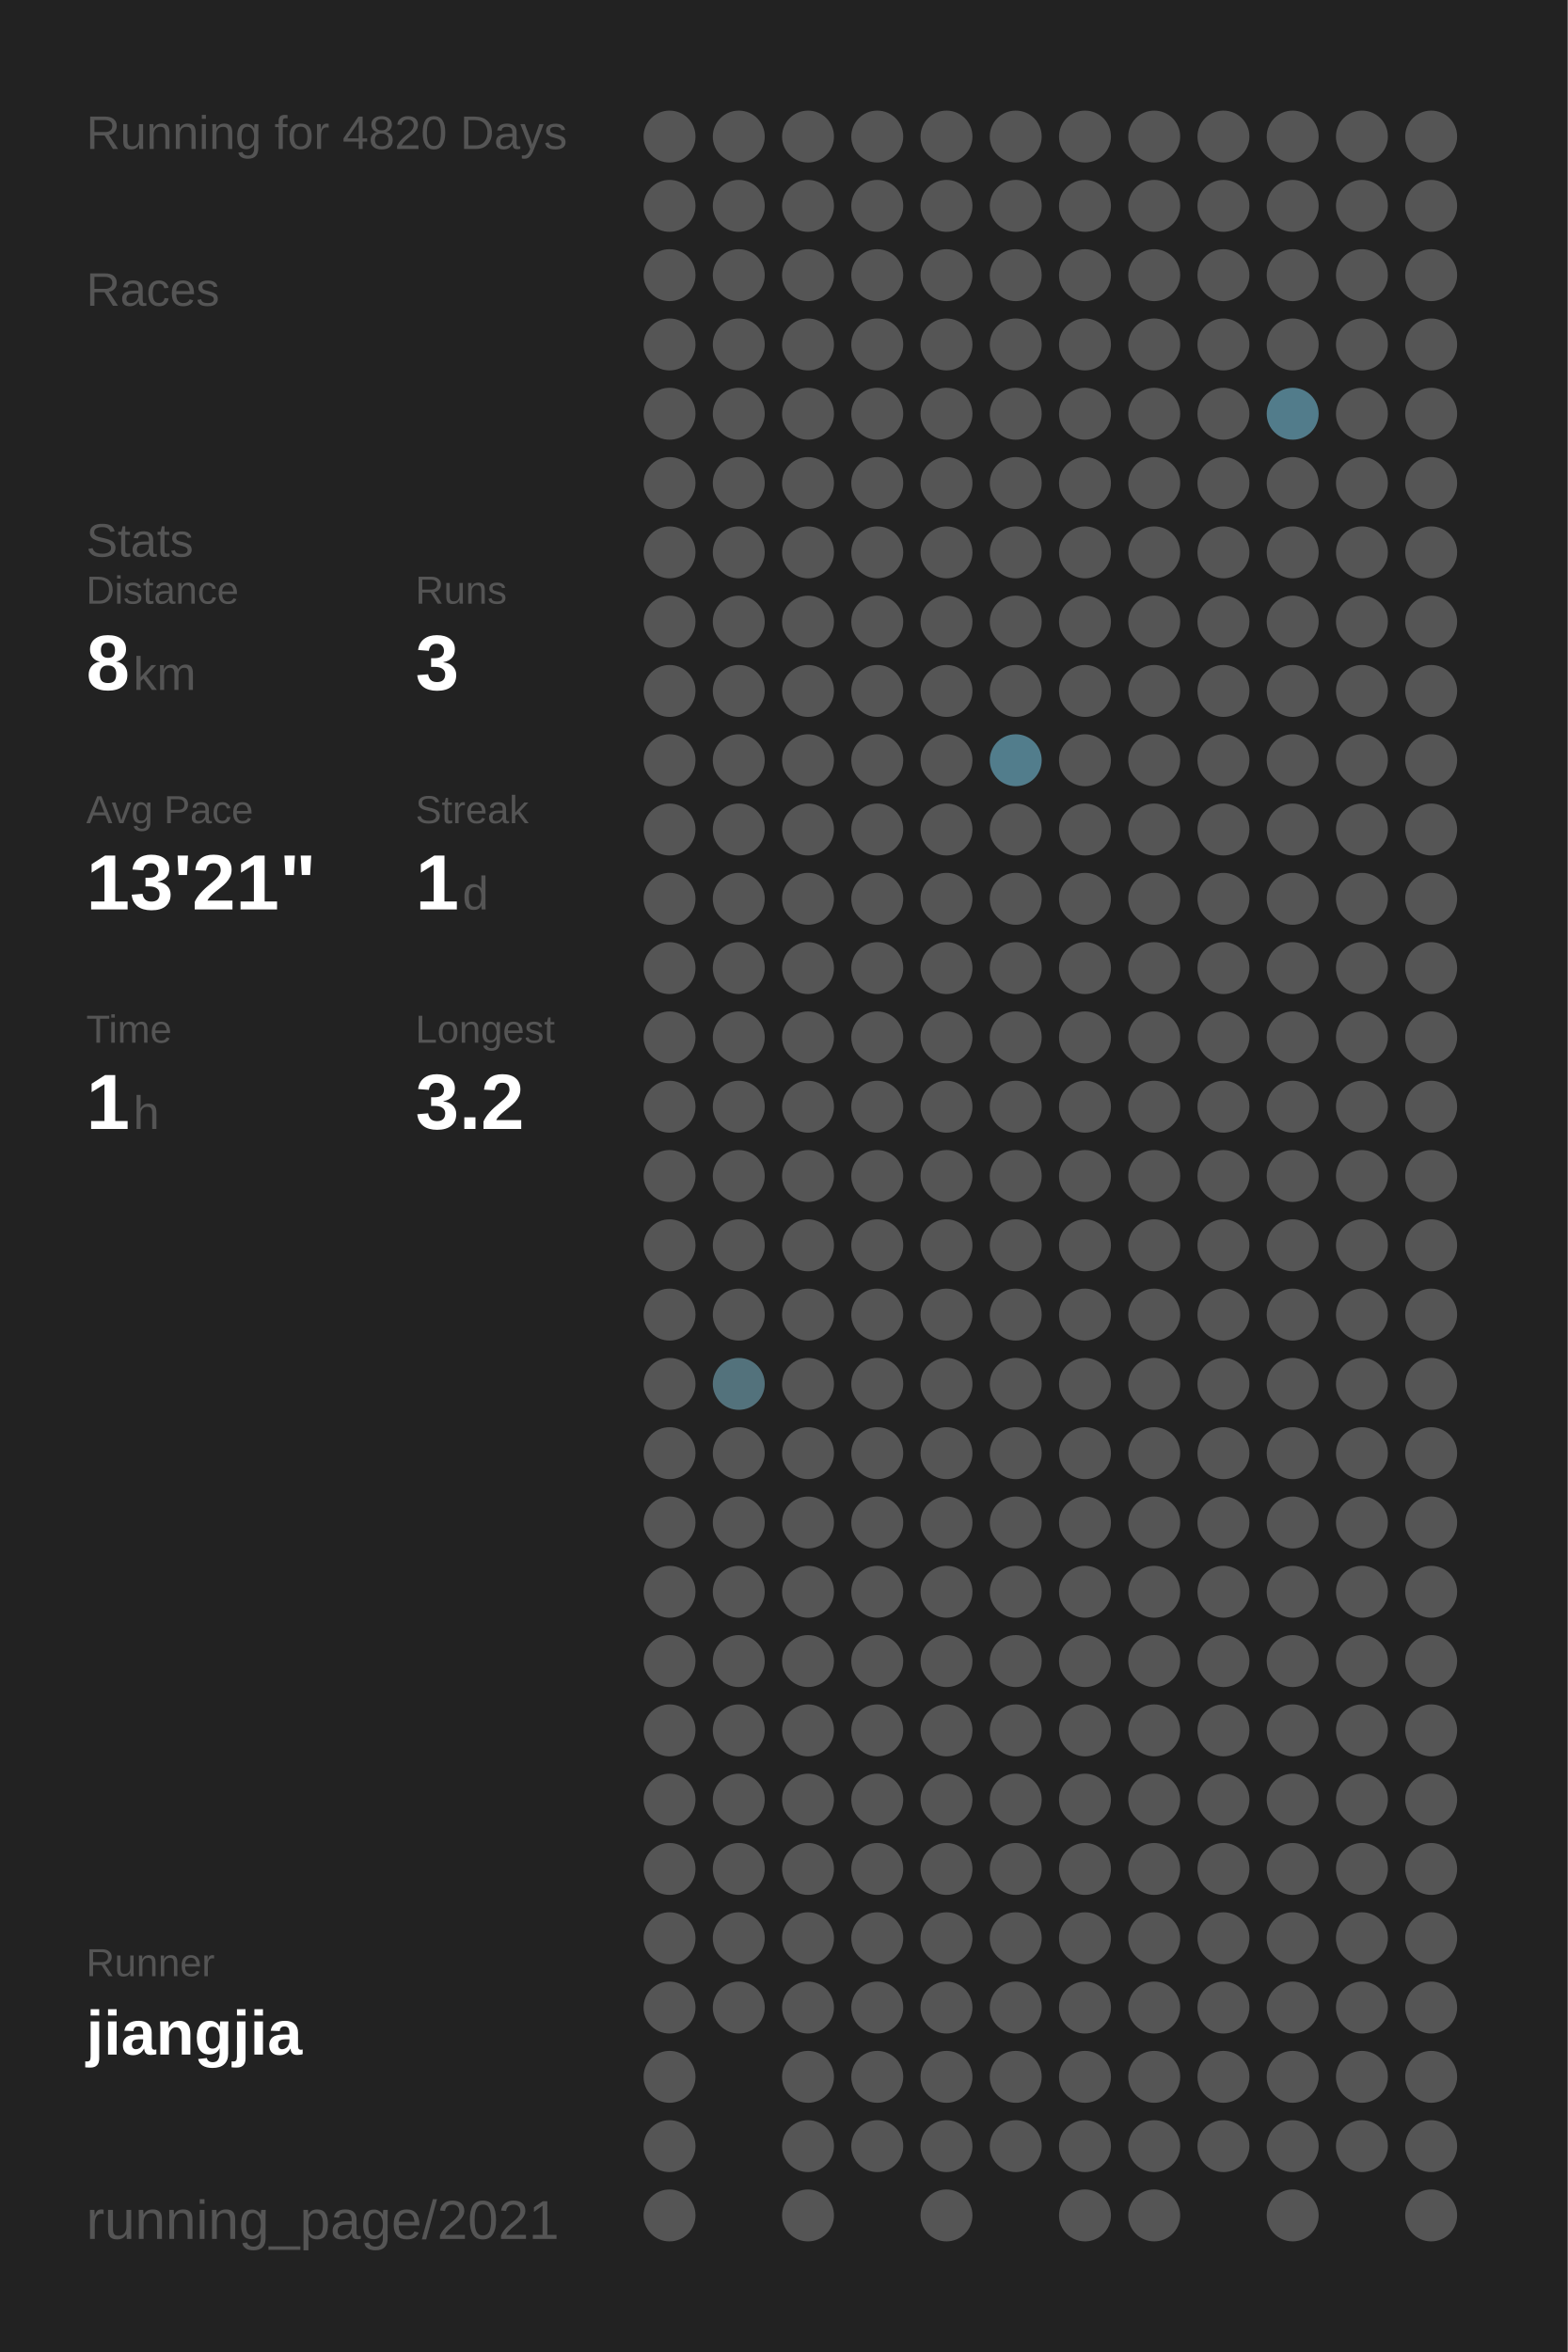
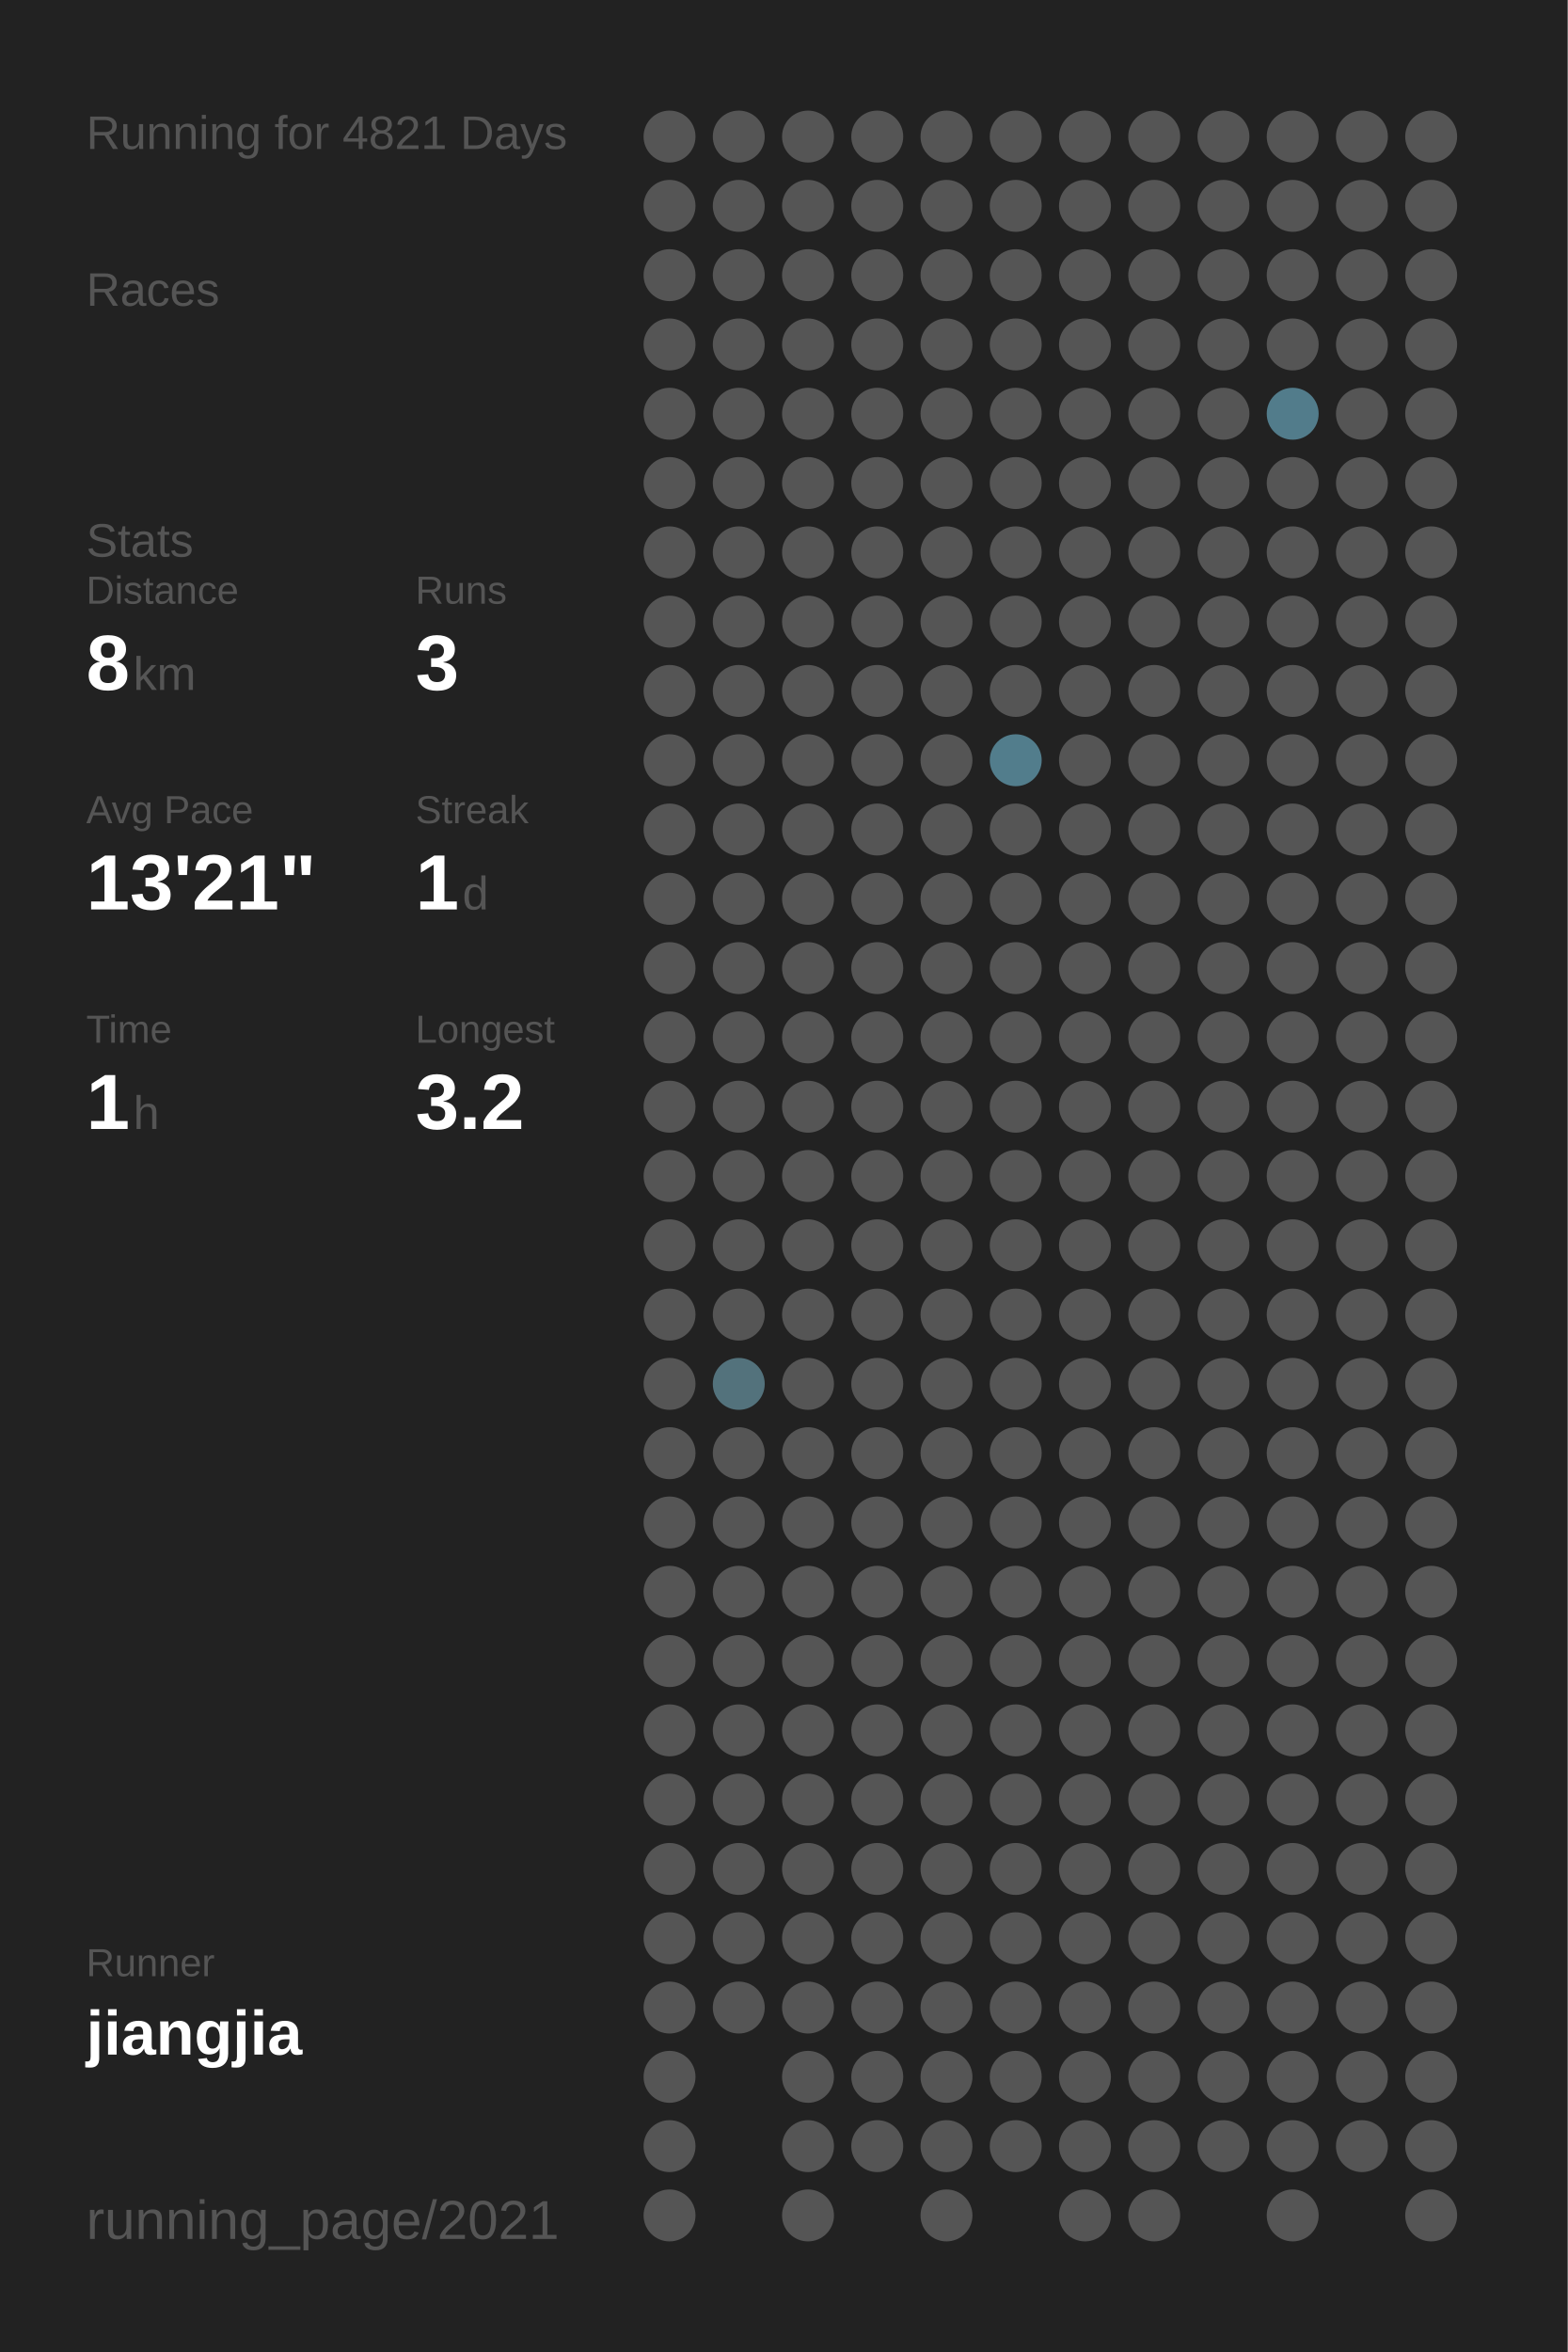
<svg xmlns="http://www.w3.org/2000/svg" baseProfile="full" height="300mm" version="1.1" viewBox="0,0,200,300" width="200mm">
  <defs />
  <rect fill="#222222" height="300" width="200" x="0" y="0" />
-   <text fill="#555555" style="font-size:6px; font-family:Arial;" x="11" y="19">Running for 4820 Days</text>
+   <text fill="#555555" style="font-size:6px; font-family:Arial;" x="11" y="19">Running for 4821 Days</text>
  <text fill="#555555" style="font-size:6px; font-family:Arial;" x="11" y="39">Races</text>
  <text fill="#555555" style="font-size:6px; font-family:Arial;" x="11" y="71">Stats</text>
  <text fill="#555555" style="font-size:5px; font-family:Arial;" x="11" y="77">Distance</text>
  <text fill="#FFFFFF" style="font-size:10px; font-family:Arial; font-weight:bold;" x="11" y="88">8</text>
  <text fill="#555555" style="font-size:6px; font-family:Arial;" x="17" y="88">km</text>
  <text fill="#555555" style="font-size:5px; font-family:Arial;" x="53" y="77">Runs</text>
  <text fill="#FFFFFF" style="font-size:10px; font-family:Arial; font-weight:bold;" x="53" y="88">3</text>
  <text fill="#555555" style="font-size:5px; font-family:Arial;" x="11" y="105">Avg Pace</text>
  <text fill="#FFFFFF" style="font-size:10px; font-family:Arial; font-weight:bold;" x="11" y="116">13'21"</text>
  <text fill="#555555" style="font-size:5px; font-family:Arial;" x="53" y="105">Streak</text>
  <text fill="#FFFFFF" style="font-size:10px; font-family:Arial; font-weight:bold;" x="53" y="116">1</text>
  <text fill="#555555" style="font-size:6px; font-family:Arial;" x="59" y="116">d</text>
  <text fill="#555555" style="font-size:5px; font-family:Arial;" x="11" y="133">Time</text>
  <text fill="#FFFFFF" style="font-size:10px; font-family:Arial; font-weight:bold;" x="11" y="144">1</text>
  <text fill="#555555" style="font-size:6px; font-family:Arial;" x="17" y="144">h</text>
  <text fill="#555555" style="font-size:5px; font-family:Arial;" x="53" y="133">Longest</text>
  <text fill="#FFFFFF" style="font-size:10px; font-family:Arial; font-weight:bold;" x="53" y="144">3.2</text>
  <text fill="#555555" style="font-size:5px; font-family:Arial;" x="11" y="252.065">Runner</text>
  <text fill="#FFFFFF" style="font-size:8px; font-family:Arial; font-weight:bold;" x="11" y="262.065">jiangjia</text>
  <text fill="#555555" style="font-size:7px; font-family:Arial;" x="11" y="285.581">running_page/2021</text>
  <circle cx="85.417" cy="17.419" fill="#555555" r="3.312" />
  <circle cx="85.417" cy="26.258" fill="#555555" r="3.312" />
  <circle cx="85.417" cy="35.097" fill="#555555" r="3.312" />
  <circle cx="85.417" cy="43.935" fill="#555555" r="3.312" />
  <circle cx="85.417" cy="52.774" fill="#555555" r="3.312" />
  <circle cx="85.417" cy="61.613" fill="#555555" r="3.312" />
  <circle cx="85.417" cy="70.452" fill="#555555" r="3.312" />
  <circle cx="85.417" cy="79.29" fill="#555555" r="3.312" />
  <circle cx="85.417" cy="88.129" fill="#555555" r="3.312" />
  <circle cx="85.417" cy="96.968" fill="#555555" r="3.312" />
  <circle cx="85.417" cy="105.806" fill="#555555" r="3.312" />
  <circle cx="85.417" cy="114.645" fill="#555555" r="3.312" />
  <circle cx="85.417" cy="123.484" fill="#555555" r="3.312" />
  <circle cx="85.417" cy="132.323" fill="#555555" r="3.312" />
  <circle cx="85.417" cy="141.161" fill="#555555" r="3.312" />
  <circle cx="85.417" cy="150" fill="#555555" r="3.312" />
  <circle cx="85.417" cy="158.839" fill="#555555" r="3.312" />
  <circle cx="85.417" cy="167.677" fill="#555555" r="3.312" />
  <circle cx="85.417" cy="176.516" fill="#555555" r="3.312" />
  <circle cx="85.417" cy="185.355" fill="#555555" r="3.312" />
  <circle cx="85.417" cy="194.194" fill="#555555" r="3.312" />
  <circle cx="85.417" cy="203.032" fill="#555555" r="3.312" />
  <circle cx="85.417" cy="211.871" fill="#555555" r="3.312" />
  <circle cx="85.417" cy="220.71" fill="#555555" r="3.312" />
  <circle cx="85.417" cy="229.548" fill="#555555" r="3.312" />
  <circle cx="85.417" cy="238.387" fill="#555555" r="3.312" />
  <circle cx="85.417" cy="247.226" fill="#555555" r="3.312" />
  <circle cx="85.417" cy="256.065" fill="#555555" r="3.312" />
  <circle cx="85.417" cy="264.903" fill="#555555" r="3.312" />
  <circle cx="85.417" cy="273.742" fill="#555555" r="3.312" />
  <circle cx="85.417" cy="282.581" fill="#555555" r="3.312" />
  <circle cx="94.25" cy="17.419" fill="#555555" r="3.312" />
  <circle cx="94.25" cy="26.258" fill="#555555" r="3.312" />
  <circle cx="94.25" cy="35.097" fill="#555555" r="3.312" />
  <circle cx="94.25" cy="43.935" fill="#555555" r="3.312" />
  <circle cx="94.25" cy="52.774" fill="#555555" r="3.312" />
  <circle cx="94.25" cy="61.613" fill="#555555" r="3.312" />
  <circle cx="94.25" cy="70.452" fill="#555555" r="3.312" />
  <circle cx="94.25" cy="79.29" fill="#555555" r="3.312" />
  <circle cx="94.25" cy="88.129" fill="#555555" r="3.312" />
  <circle cx="94.25" cy="96.968" fill="#555555" r="3.312" />
  <circle cx="94.25" cy="105.806" fill="#555555" r="3.312" />
  <circle cx="94.25" cy="114.645" fill="#555555" r="3.312" />
  <circle cx="94.25" cy="123.484" fill="#555555" r="3.312" />
  <circle cx="94.25" cy="132.323" fill="#555555" r="3.312" />
  <circle cx="94.25" cy="141.161" fill="#555555" r="3.312" />
  <circle cx="94.25" cy="150" fill="#555555" r="3.312" />
  <circle cx="94.25" cy="158.839" fill="#555555" r="3.312" />
  <circle cx="94.25" cy="167.677" fill="#555555" r="3.312" />
  <circle cx="94.25" cy="176.516" fill="#53727c" r="3.312" />
  <circle cx="94.25" cy="185.355" fill="#555555" r="3.312" />
  <circle cx="94.25" cy="194.194" fill="#555555" r="3.312" />
  <circle cx="94.25" cy="203.032" fill="#555555" r="3.312" />
  <circle cx="94.25" cy="211.871" fill="#555555" r="3.312" />
  <circle cx="94.25" cy="220.71" fill="#555555" r="3.312" />
  <circle cx="94.25" cy="229.548" fill="#555555" r="3.312" />
  <circle cx="94.25" cy="238.387" fill="#555555" r="3.312" />
  <circle cx="94.25" cy="247.226" fill="#555555" r="3.312" />
  <circle cx="94.25" cy="256.065" fill="#555555" r="3.312" />
  <circle cx="103.083" cy="17.419" fill="#555555" r="3.312" />
  <circle cx="103.083" cy="26.258" fill="#555555" r="3.312" />
  <circle cx="103.083" cy="35.097" fill="#555555" r="3.312" />
  <circle cx="103.083" cy="43.935" fill="#555555" r="3.312" />
  <circle cx="103.083" cy="52.774" fill="#555555" r="3.312" />
  <circle cx="103.083" cy="61.613" fill="#555555" r="3.312" />
  <circle cx="103.083" cy="70.452" fill="#555555" r="3.312" />
  <circle cx="103.083" cy="79.29" fill="#555555" r="3.312" />
  <circle cx="103.083" cy="88.129" fill="#555555" r="3.312" />
  <circle cx="103.083" cy="96.968" fill="#555555" r="3.312" />
  <circle cx="103.083" cy="105.806" fill="#555555" r="3.312" />
  <circle cx="103.083" cy="114.645" fill="#555555" r="3.312" />
  <circle cx="103.083" cy="123.484" fill="#555555" r="3.312" />
  <circle cx="103.083" cy="132.323" fill="#555555" r="3.312" />
  <circle cx="103.083" cy="141.161" fill="#555555" r="3.312" />
  <circle cx="103.083" cy="150" fill="#555555" r="3.312" />
  <circle cx="103.083" cy="158.839" fill="#555555" r="3.312" />
  <circle cx="103.083" cy="167.677" fill="#555555" r="3.312" />
  <circle cx="103.083" cy="176.516" fill="#555555" r="3.312" />
  <circle cx="103.083" cy="185.355" fill="#555555" r="3.312" />
  <circle cx="103.083" cy="194.194" fill="#555555" r="3.312" />
  <circle cx="103.083" cy="203.032" fill="#555555" r="3.312" />
  <circle cx="103.083" cy="211.871" fill="#555555" r="3.312" />
  <circle cx="103.083" cy="220.71" fill="#555555" r="3.312" />
  <circle cx="103.083" cy="229.548" fill="#555555" r="3.312" />
  <circle cx="103.083" cy="238.387" fill="#555555" r="3.312" />
  <circle cx="103.083" cy="247.226" fill="#555555" r="3.312" />
  <circle cx="103.083" cy="256.065" fill="#555555" r="3.312" />
  <circle cx="103.083" cy="264.903" fill="#555555" r="3.312" />
  <circle cx="103.083" cy="273.742" fill="#555555" r="3.312" />
  <circle cx="103.083" cy="282.581" fill="#555555" r="3.312" />
  <circle cx="111.917" cy="17.419" fill="#555555" r="3.312" />
  <circle cx="111.917" cy="26.258" fill="#555555" r="3.312" />
  <circle cx="111.917" cy="35.097" fill="#555555" r="3.312" />
  <circle cx="111.917" cy="43.935" fill="#555555" r="3.312" />
  <circle cx="111.917" cy="52.774" fill="#555555" r="3.312" />
  <circle cx="111.917" cy="61.613" fill="#555555" r="3.312" />
  <circle cx="111.917" cy="70.452" fill="#555555" r="3.312" />
  <circle cx="111.917" cy="79.29" fill="#555555" r="3.312" />
  <circle cx="111.917" cy="88.129" fill="#555555" r="3.312" />
  <circle cx="111.917" cy="96.968" fill="#555555" r="3.312" />
  <circle cx="111.917" cy="105.806" fill="#555555" r="3.312" />
  <circle cx="111.917" cy="114.645" fill="#555555" r="3.312" />
  <circle cx="111.917" cy="123.484" fill="#555555" r="3.312" />
  <circle cx="111.917" cy="132.323" fill="#555555" r="3.312" />
  <circle cx="111.917" cy="141.161" fill="#555555" r="3.312" />
  <circle cx="111.917" cy="150" fill="#555555" r="3.312" />
  <circle cx="111.917" cy="158.839" fill="#555555" r="3.312" />
  <circle cx="111.917" cy="167.677" fill="#555555" r="3.312" />
  <circle cx="111.917" cy="176.516" fill="#555555" r="3.312" />
  <circle cx="111.917" cy="185.355" fill="#555555" r="3.312" />
  <circle cx="111.917" cy="194.194" fill="#555555" r="3.312" />
  <circle cx="111.917" cy="203.032" fill="#555555" r="3.312" />
  <circle cx="111.917" cy="211.871" fill="#555555" r="3.312" />
  <circle cx="111.917" cy="220.71" fill="#555555" r="3.312" />
  <circle cx="111.917" cy="229.548" fill="#555555" r="3.312" />
  <circle cx="111.917" cy="238.387" fill="#555555" r="3.312" />
  <circle cx="111.917" cy="247.226" fill="#555555" r="3.312" />
  <circle cx="111.917" cy="256.065" fill="#555555" r="3.312" />
  <circle cx="111.917" cy="264.903" fill="#555555" r="3.312" />
  <circle cx="111.917" cy="273.742" fill="#555555" r="3.312" />
  <circle cx="120.75" cy="17.419" fill="#555555" r="3.312" />
  <circle cx="120.75" cy="26.258" fill="#555555" r="3.312" />
  <circle cx="120.75" cy="35.097" fill="#555555" r="3.312" />
  <circle cx="120.75" cy="43.935" fill="#555555" r="3.312" />
  <circle cx="120.75" cy="52.774" fill="#555555" r="3.312" />
  <circle cx="120.75" cy="61.613" fill="#555555" r="3.312" />
  <circle cx="120.75" cy="70.452" fill="#555555" r="3.312" />
  <circle cx="120.75" cy="79.29" fill="#555555" r="3.312" />
  <circle cx="120.75" cy="88.129" fill="#555555" r="3.312" />
  <circle cx="120.75" cy="96.968" fill="#555555" r="3.312" />
  <circle cx="120.75" cy="105.806" fill="#555555" r="3.312" />
  <circle cx="120.75" cy="114.645" fill="#555555" r="3.312" />
  <circle cx="120.75" cy="123.484" fill="#555555" r="3.312" />
  <circle cx="120.75" cy="132.323" fill="#555555" r="3.312" />
  <circle cx="120.75" cy="141.161" fill="#555555" r="3.312" />
  <circle cx="120.75" cy="150" fill="#555555" r="3.312" />
  <circle cx="120.75" cy="158.839" fill="#555555" r="3.312" />
  <circle cx="120.75" cy="167.677" fill="#555555" r="3.312" />
  <circle cx="120.75" cy="176.516" fill="#555555" r="3.312" />
  <circle cx="120.75" cy="185.355" fill="#555555" r="3.312" />
  <circle cx="120.75" cy="194.194" fill="#555555" r="3.312" />
  <circle cx="120.75" cy="203.032" fill="#555555" r="3.312" />
  <circle cx="120.75" cy="211.871" fill="#555555" r="3.312" />
  <circle cx="120.75" cy="220.71" fill="#555555" r="3.312" />
  <circle cx="120.75" cy="229.548" fill="#555555" r="3.312" />
  <circle cx="120.75" cy="238.387" fill="#555555" r="3.312" />
  <circle cx="120.75" cy="247.226" fill="#555555" r="3.312" />
  <circle cx="120.75" cy="256.065" fill="#555555" r="3.312" />
  <circle cx="120.75" cy="264.903" fill="#555555" r="3.312" />
  <circle cx="120.75" cy="273.742" fill="#555555" r="3.312" />
  <circle cx="120.75" cy="282.581" fill="#555555" r="3.312" />
  <circle cx="129.583" cy="17.419" fill="#555555" r="3.312" />
  <circle cx="129.583" cy="26.258" fill="#555555" r="3.312" />
  <circle cx="129.583" cy="35.097" fill="#555555" r="3.312" />
  <circle cx="129.583" cy="43.935" fill="#555555" r="3.312" />
  <circle cx="129.583" cy="52.774" fill="#555555" r="3.312" />
  <circle cx="129.583" cy="61.613" fill="#555555" r="3.312" />
  <circle cx="129.583" cy="70.452" fill="#555555" r="3.312" />
  <circle cx="129.583" cy="79.29" fill="#555555" r="3.312" />
  <circle cx="129.583" cy="88.129" fill="#555555" r="3.312" />
  <circle cx="129.583" cy="96.968" fill="#527d8c" r="3.312" />
  <circle cx="129.583" cy="105.806" fill="#555555" r="3.312" />
  <circle cx="129.583" cy="114.645" fill="#555555" r="3.312" />
  <circle cx="129.583" cy="123.484" fill="#555555" r="3.312" />
  <circle cx="129.583" cy="132.323" fill="#555555" r="3.312" />
  <circle cx="129.583" cy="141.161" fill="#555555" r="3.312" />
  <circle cx="129.583" cy="150" fill="#555555" r="3.312" />
  <circle cx="129.583" cy="158.839" fill="#555555" r="3.312" />
  <circle cx="129.583" cy="167.677" fill="#555555" r="3.312" />
  <circle cx="129.583" cy="176.516" fill="#555555" r="3.312" />
  <circle cx="129.583" cy="185.355" fill="#555555" r="3.312" />
  <circle cx="129.583" cy="194.194" fill="#555555" r="3.312" />
  <circle cx="129.583" cy="203.032" fill="#555555" r="3.312" />
  <circle cx="129.583" cy="211.871" fill="#555555" r="3.312" />
  <circle cx="129.583" cy="220.71" fill="#555555" r="3.312" />
  <circle cx="129.583" cy="229.548" fill="#555555" r="3.312" />
  <circle cx="129.583" cy="238.387" fill="#555555" r="3.312" />
  <circle cx="129.583" cy="247.226" fill="#555555" r="3.312" />
  <circle cx="129.583" cy="256.065" fill="#555555" r="3.312" />
  <circle cx="129.583" cy="264.903" fill="#555555" r="3.312" />
  <circle cx="129.583" cy="273.742" fill="#555555" r="3.312" />
  <circle cx="138.417" cy="17.419" fill="#555555" r="3.312" />
  <circle cx="138.417" cy="26.258" fill="#555555" r="3.312" />
  <circle cx="138.417" cy="35.097" fill="#555555" r="3.312" />
  <circle cx="138.417" cy="43.935" fill="#555555" r="3.312" />
  <circle cx="138.417" cy="52.774" fill="#555555" r="3.312" />
  <circle cx="138.417" cy="61.613" fill="#555555" r="3.312" />
  <circle cx="138.417" cy="70.452" fill="#555555" r="3.312" />
  <circle cx="138.417" cy="79.29" fill="#555555" r="3.312" />
  <circle cx="138.417" cy="88.129" fill="#555555" r="3.312" />
  <circle cx="138.417" cy="96.968" fill="#555555" r="3.312" />
  <circle cx="138.417" cy="105.806" fill="#555555" r="3.312" />
  <circle cx="138.417" cy="114.645" fill="#555555" r="3.312" />
  <circle cx="138.417" cy="123.484" fill="#555555" r="3.312" />
  <circle cx="138.417" cy="132.323" fill="#555555" r="3.312" />
  <circle cx="138.417" cy="141.161" fill="#555555" r="3.312" />
  <circle cx="138.417" cy="150" fill="#555555" r="3.312" />
  <circle cx="138.417" cy="158.839" fill="#555555" r="3.312" />
  <circle cx="138.417" cy="167.677" fill="#555555" r="3.312" />
  <circle cx="138.417" cy="176.516" fill="#555555" r="3.312" />
  <circle cx="138.417" cy="185.355" fill="#555555" r="3.312" />
  <circle cx="138.417" cy="194.194" fill="#555555" r="3.312" />
  <circle cx="138.417" cy="203.032" fill="#555555" r="3.312" />
  <circle cx="138.417" cy="211.871" fill="#555555" r="3.312" />
  <circle cx="138.417" cy="220.71" fill="#555555" r="3.312" />
  <circle cx="138.417" cy="229.548" fill="#555555" r="3.312" />
  <circle cx="138.417" cy="238.387" fill="#555555" r="3.312" />
  <circle cx="138.417" cy="247.226" fill="#555555" r="3.312" />
  <circle cx="138.417" cy="256.065" fill="#555555" r="3.312" />
  <circle cx="138.417" cy="264.903" fill="#555555" r="3.312" />
  <circle cx="138.417" cy="273.742" fill="#555555" r="3.312" />
  <circle cx="138.417" cy="282.581" fill="#555555" r="3.312" />
  <circle cx="147.25" cy="17.419" fill="#555555" r="3.312" />
  <circle cx="147.25" cy="26.258" fill="#555555" r="3.312" />
  <circle cx="147.25" cy="35.097" fill="#555555" r="3.312" />
  <circle cx="147.25" cy="43.935" fill="#555555" r="3.312" />
  <circle cx="147.25" cy="52.774" fill="#555555" r="3.312" />
  <circle cx="147.25" cy="61.613" fill="#555555" r="3.312" />
  <circle cx="147.25" cy="70.452" fill="#555555" r="3.312" />
  <circle cx="147.25" cy="79.29" fill="#555555" r="3.312" />
  <circle cx="147.25" cy="88.129" fill="#555555" r="3.312" />
  <circle cx="147.25" cy="96.968" fill="#555555" r="3.312" />
  <circle cx="147.25" cy="105.806" fill="#555555" r="3.312" />
  <circle cx="147.25" cy="114.645" fill="#555555" r="3.312" />
  <circle cx="147.25" cy="123.484" fill="#555555" r="3.312" />
  <circle cx="147.25" cy="132.323" fill="#555555" r="3.312" />
  <circle cx="147.25" cy="141.161" fill="#555555" r="3.312" />
  <circle cx="147.25" cy="150" fill="#555555" r="3.312" />
  <circle cx="147.25" cy="158.839" fill="#555555" r="3.312" />
  <circle cx="147.25" cy="167.677" fill="#555555" r="3.312" />
  <circle cx="147.25" cy="176.516" fill="#555555" r="3.312" />
  <circle cx="147.25" cy="185.355" fill="#555555" r="3.312" />
  <circle cx="147.25" cy="194.194" fill="#555555" r="3.312" />
  <circle cx="147.25" cy="203.032" fill="#555555" r="3.312" />
  <circle cx="147.25" cy="211.871" fill="#555555" r="3.312" />
  <circle cx="147.25" cy="220.71" fill="#555555" r="3.312" />
  <circle cx="147.25" cy="229.548" fill="#555555" r="3.312" />
  <circle cx="147.25" cy="238.387" fill="#555555" r="3.312" />
  <circle cx="147.25" cy="247.226" fill="#555555" r="3.312" />
  <circle cx="147.25" cy="256.065" fill="#555555" r="3.312" />
  <circle cx="147.25" cy="264.903" fill="#555555" r="3.312" />
  <circle cx="147.25" cy="273.742" fill="#555555" r="3.312" />
  <circle cx="147.25" cy="282.581" fill="#555555" r="3.312" />
  <circle cx="156.083" cy="17.419" fill="#555555" r="3.312" />
  <circle cx="156.083" cy="26.258" fill="#555555" r="3.312" />
  <circle cx="156.083" cy="35.097" fill="#555555" r="3.312" />
  <circle cx="156.083" cy="43.935" fill="#555555" r="3.312" />
  <circle cx="156.083" cy="52.774" fill="#555555" r="3.312" />
  <circle cx="156.083" cy="61.613" fill="#555555" r="3.312" />
  <circle cx="156.083" cy="70.452" fill="#555555" r="3.312" />
  <circle cx="156.083" cy="79.29" fill="#555555" r="3.312" />
  <circle cx="156.083" cy="88.129" fill="#555555" r="3.312" />
  <circle cx="156.083" cy="96.968" fill="#555555" r="3.312" />
  <circle cx="156.083" cy="105.806" fill="#555555" r="3.312" />
  <circle cx="156.083" cy="114.645" fill="#555555" r="3.312" />
  <circle cx="156.083" cy="123.484" fill="#555555" r="3.312" />
  <circle cx="156.083" cy="132.323" fill="#555555" r="3.312" />
  <circle cx="156.083" cy="141.161" fill="#555555" r="3.312" />
  <circle cx="156.083" cy="150" fill="#555555" r="3.312" />
  <circle cx="156.083" cy="158.839" fill="#555555" r="3.312" />
  <circle cx="156.083" cy="167.677" fill="#555555" r="3.312" />
  <circle cx="156.083" cy="176.516" fill="#555555" r="3.312" />
  <circle cx="156.083" cy="185.355" fill="#555555" r="3.312" />
  <circle cx="156.083" cy="194.194" fill="#555555" r="3.312" />
  <circle cx="156.083" cy="203.032" fill="#555555" r="3.312" />
  <circle cx="156.083" cy="211.871" fill="#555555" r="3.312" />
  <circle cx="156.083" cy="220.71" fill="#555555" r="3.312" />
  <circle cx="156.083" cy="229.548" fill="#555555" r="3.312" />
  <circle cx="156.083" cy="238.387" fill="#555555" r="3.312" />
  <circle cx="156.083" cy="247.226" fill="#555555" r="3.312" />
  <circle cx="156.083" cy="256.065" fill="#555555" r="3.312" />
  <circle cx="156.083" cy="264.903" fill="#555555" r="3.312" />
  <circle cx="156.083" cy="273.742" fill="#555555" r="3.312" />
  <circle cx="164.917" cy="17.419" fill="#555555" r="3.312" />
  <circle cx="164.917" cy="26.258" fill="#555555" r="3.312" />
  <circle cx="164.917" cy="35.097" fill="#555555" r="3.312" />
  <circle cx="164.917" cy="43.935" fill="#555555" r="3.312" />
  <circle cx="164.917" cy="52.774" fill="#527c8b" r="3.312" />
  <circle cx="164.917" cy="61.613" fill="#555555" r="3.312" />
  <circle cx="164.917" cy="70.452" fill="#555555" r="3.312" />
  <circle cx="164.917" cy="79.29" fill="#555555" r="3.312" />
  <circle cx="164.917" cy="88.129" fill="#555555" r="3.312" />
  <circle cx="164.917" cy="96.968" fill="#555555" r="3.312" />
  <circle cx="164.917" cy="105.806" fill="#555555" r="3.312" />
  <circle cx="164.917" cy="114.645" fill="#555555" r="3.312" />
  <circle cx="164.917" cy="123.484" fill="#555555" r="3.312" />
  <circle cx="164.917" cy="132.323" fill="#555555" r="3.312" />
  <circle cx="164.917" cy="141.161" fill="#555555" r="3.312" />
  <circle cx="164.917" cy="150" fill="#555555" r="3.312" />
  <circle cx="164.917" cy="158.839" fill="#555555" r="3.312" />
  <circle cx="164.917" cy="167.677" fill="#555555" r="3.312" />
  <circle cx="164.917" cy="176.516" fill="#555555" r="3.312" />
  <circle cx="164.917" cy="185.355" fill="#555555" r="3.312" />
  <circle cx="164.917" cy="194.194" fill="#555555" r="3.312" />
  <circle cx="164.917" cy="203.032" fill="#555555" r="3.312" />
  <circle cx="164.917" cy="211.871" fill="#555555" r="3.312" />
  <circle cx="164.917" cy="220.71" fill="#555555" r="3.312" />
  <circle cx="164.917" cy="229.548" fill="#555555" r="3.312" />
  <circle cx="164.917" cy="238.387" fill="#555555" r="3.312" />
  <circle cx="164.917" cy="247.226" fill="#555555" r="3.312" />
  <circle cx="164.917" cy="256.065" fill="#555555" r="3.312" />
  <circle cx="164.917" cy="264.903" fill="#555555" r="3.312" />
  <circle cx="164.917" cy="273.742" fill="#555555" r="3.312" />
  <circle cx="164.917" cy="282.581" fill="#555555" r="3.312" />
  <circle cx="173.75" cy="17.419" fill="#555555" r="3.312" />
  <circle cx="173.75" cy="26.258" fill="#555555" r="3.312" />
  <circle cx="173.75" cy="35.097" fill="#555555" r="3.312" />
  <circle cx="173.75" cy="43.935" fill="#555555" r="3.312" />
  <circle cx="173.75" cy="52.774" fill="#555555" r="3.312" />
  <circle cx="173.75" cy="61.613" fill="#555555" r="3.312" />
  <circle cx="173.75" cy="70.452" fill="#555555" r="3.312" />
  <circle cx="173.75" cy="79.29" fill="#555555" r="3.312" />
  <circle cx="173.75" cy="88.129" fill="#555555" r="3.312" />
  <circle cx="173.75" cy="96.968" fill="#555555" r="3.312" />
  <circle cx="173.75" cy="105.806" fill="#555555" r="3.312" />
  <circle cx="173.75" cy="114.645" fill="#555555" r="3.312" />
  <circle cx="173.75" cy="123.484" fill="#555555" r="3.312" />
  <circle cx="173.75" cy="132.323" fill="#555555" r="3.312" />
  <circle cx="173.75" cy="141.161" fill="#555555" r="3.312" />
  <circle cx="173.75" cy="150" fill="#555555" r="3.312" />
  <circle cx="173.75" cy="158.839" fill="#555555" r="3.312" />
  <circle cx="173.75" cy="167.677" fill="#555555" r="3.312" />
  <circle cx="173.75" cy="176.516" fill="#555555" r="3.312" />
  <circle cx="173.75" cy="185.355" fill="#555555" r="3.312" />
  <circle cx="173.75" cy="194.194" fill="#555555" r="3.312" />
  <circle cx="173.75" cy="203.032" fill="#555555" r="3.312" />
  <circle cx="173.75" cy="211.871" fill="#555555" r="3.312" />
  <circle cx="173.75" cy="220.71" fill="#555555" r="3.312" />
  <circle cx="173.75" cy="229.548" fill="#555555" r="3.312" />
  <circle cx="173.75" cy="238.387" fill="#555555" r="3.312" />
  <circle cx="173.75" cy="247.226" fill="#555555" r="3.312" />
  <circle cx="173.75" cy="256.065" fill="#555555" r="3.312" />
  <circle cx="173.75" cy="264.903" fill="#555555" r="3.312" />
  <circle cx="173.75" cy="273.742" fill="#555555" r="3.312" />
  <circle cx="182.583" cy="17.419" fill="#555555" r="3.312" />
  <circle cx="182.583" cy="26.258" fill="#555555" r="3.312" />
  <circle cx="182.583" cy="35.097" fill="#555555" r="3.312" />
  <circle cx="182.583" cy="43.935" fill="#555555" r="3.312" />
  <circle cx="182.583" cy="52.774" fill="#555555" r="3.312" />
  <circle cx="182.583" cy="61.613" fill="#555555" r="3.312" />
  <circle cx="182.583" cy="70.452" fill="#555555" r="3.312" />
  <circle cx="182.583" cy="79.29" fill="#555555" r="3.312" />
  <circle cx="182.583" cy="88.129" fill="#555555" r="3.312" />
  <circle cx="182.583" cy="96.968" fill="#555555" r="3.312" />
  <circle cx="182.583" cy="105.806" fill="#555555" r="3.312" />
  <circle cx="182.583" cy="114.645" fill="#555555" r="3.312" />
  <circle cx="182.583" cy="123.484" fill="#555555" r="3.312" />
  <circle cx="182.583" cy="132.323" fill="#555555" r="3.312" />
  <circle cx="182.583" cy="141.161" fill="#555555" r="3.312" />
  <circle cx="182.583" cy="150" fill="#555555" r="3.312" />
  <circle cx="182.583" cy="158.839" fill="#555555" r="3.312" />
  <circle cx="182.583" cy="167.677" fill="#555555" r="3.312" />
  <circle cx="182.583" cy="176.516" fill="#555555" r="3.312" />
  <circle cx="182.583" cy="185.355" fill="#555555" r="3.312" />
  <circle cx="182.583" cy="194.194" fill="#555555" r="3.312" />
  <circle cx="182.583" cy="203.032" fill="#555555" r="3.312" />
  <circle cx="182.583" cy="211.871" fill="#555555" r="3.312" />
  <circle cx="182.583" cy="220.71" fill="#555555" r="3.312" />
  <circle cx="182.583" cy="229.548" fill="#555555" r="3.312" />
  <circle cx="182.583" cy="238.387" fill="#555555" r="3.312" />
  <circle cx="182.583" cy="247.226" fill="#555555" r="3.312" />
  <circle cx="182.583" cy="256.065" fill="#555555" r="3.312" />
  <circle cx="182.583" cy="264.903" fill="#555555" r="3.312" />
  <circle cx="182.583" cy="273.742" fill="#555555" r="3.312" />
  <circle cx="182.583" cy="282.581" fill="#555555" r="3.312" />
</svg>
